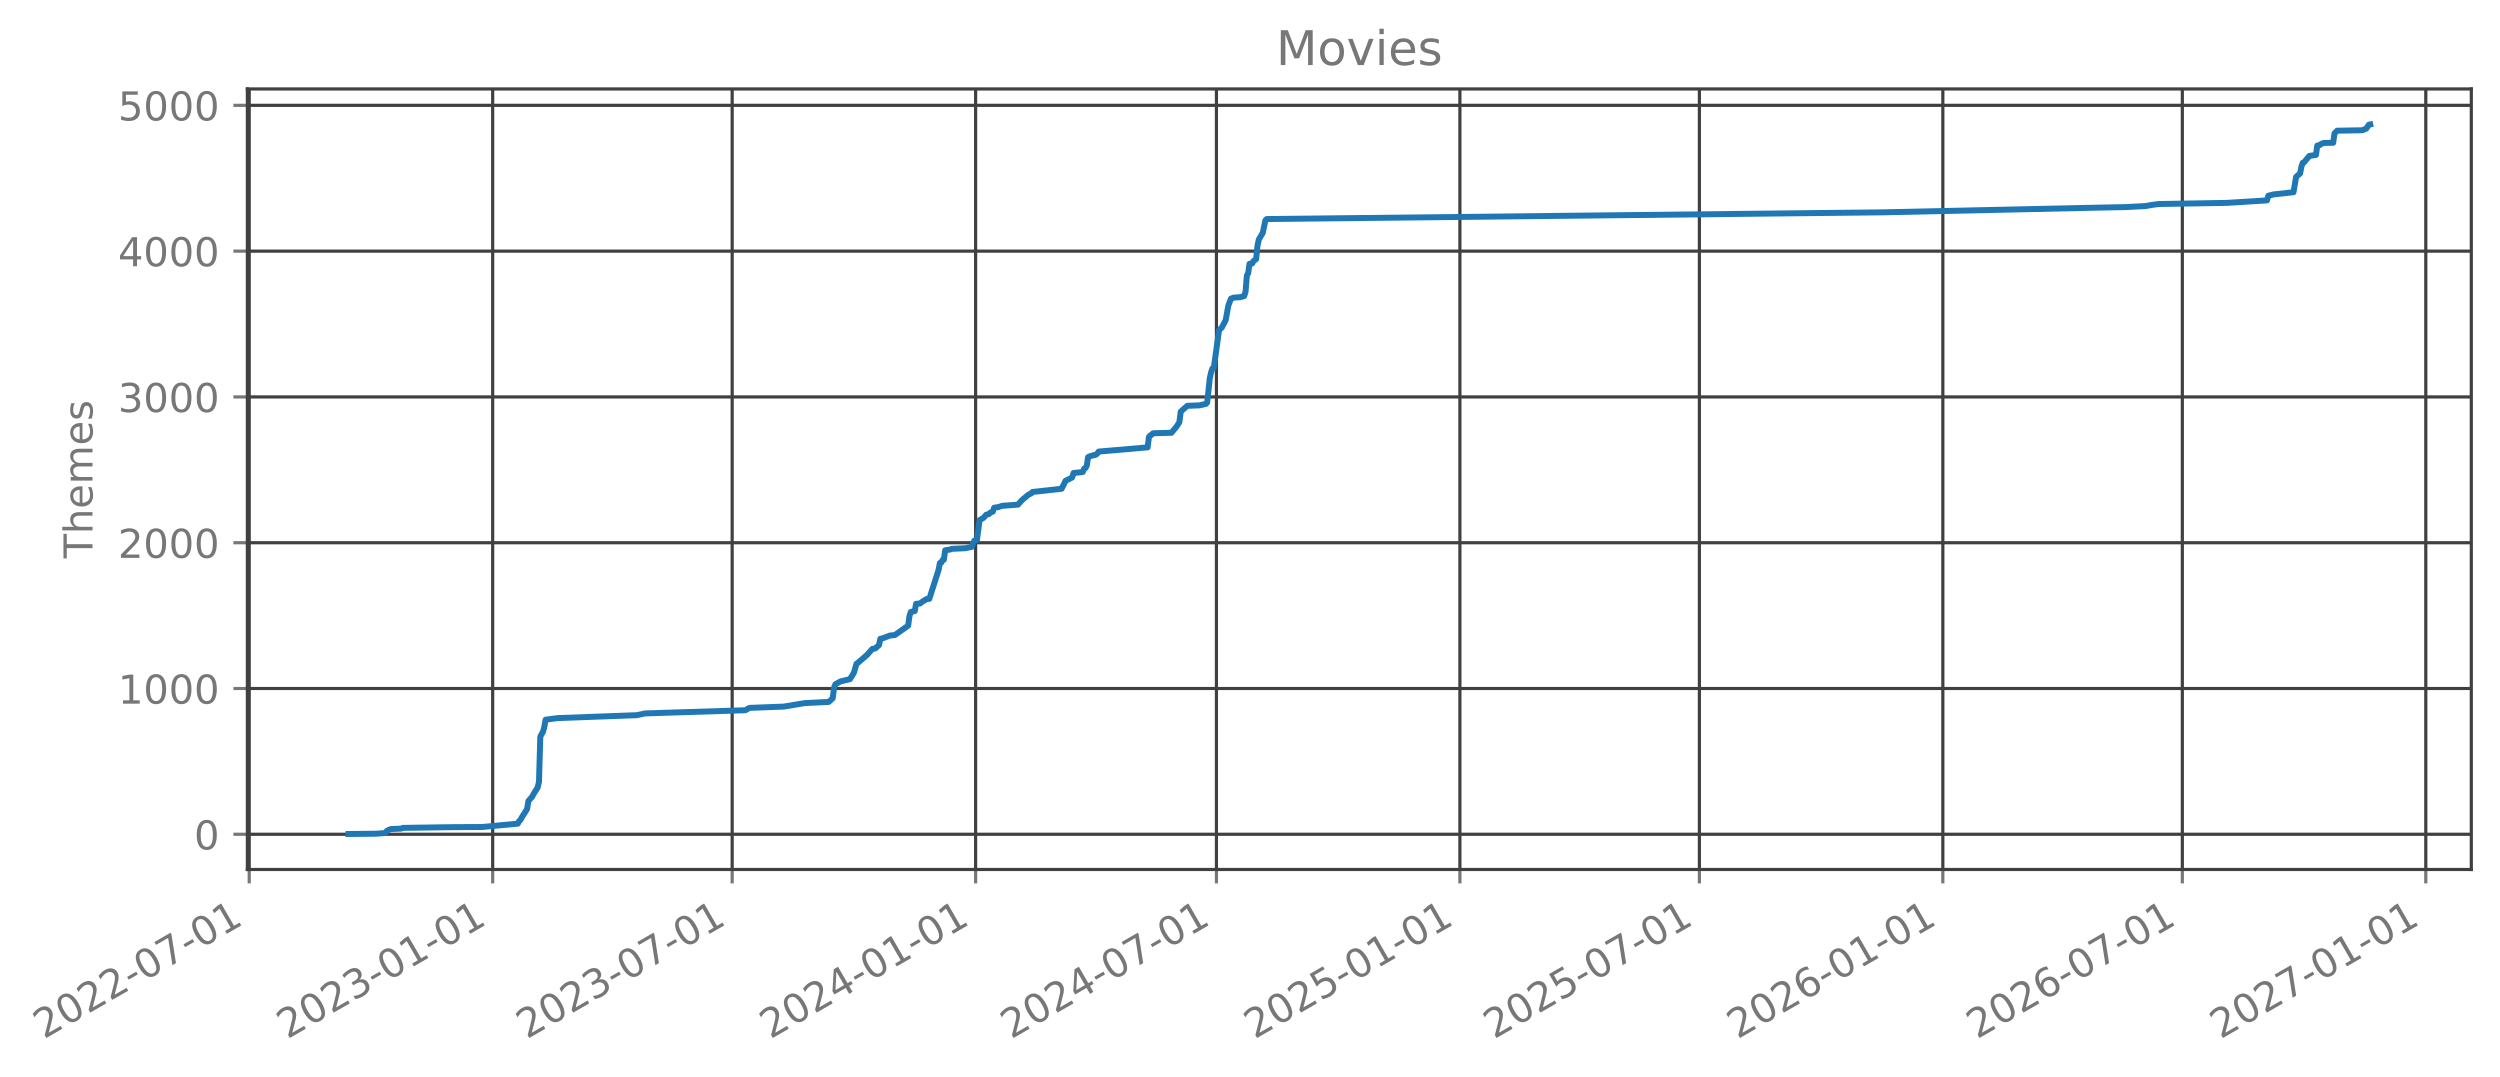
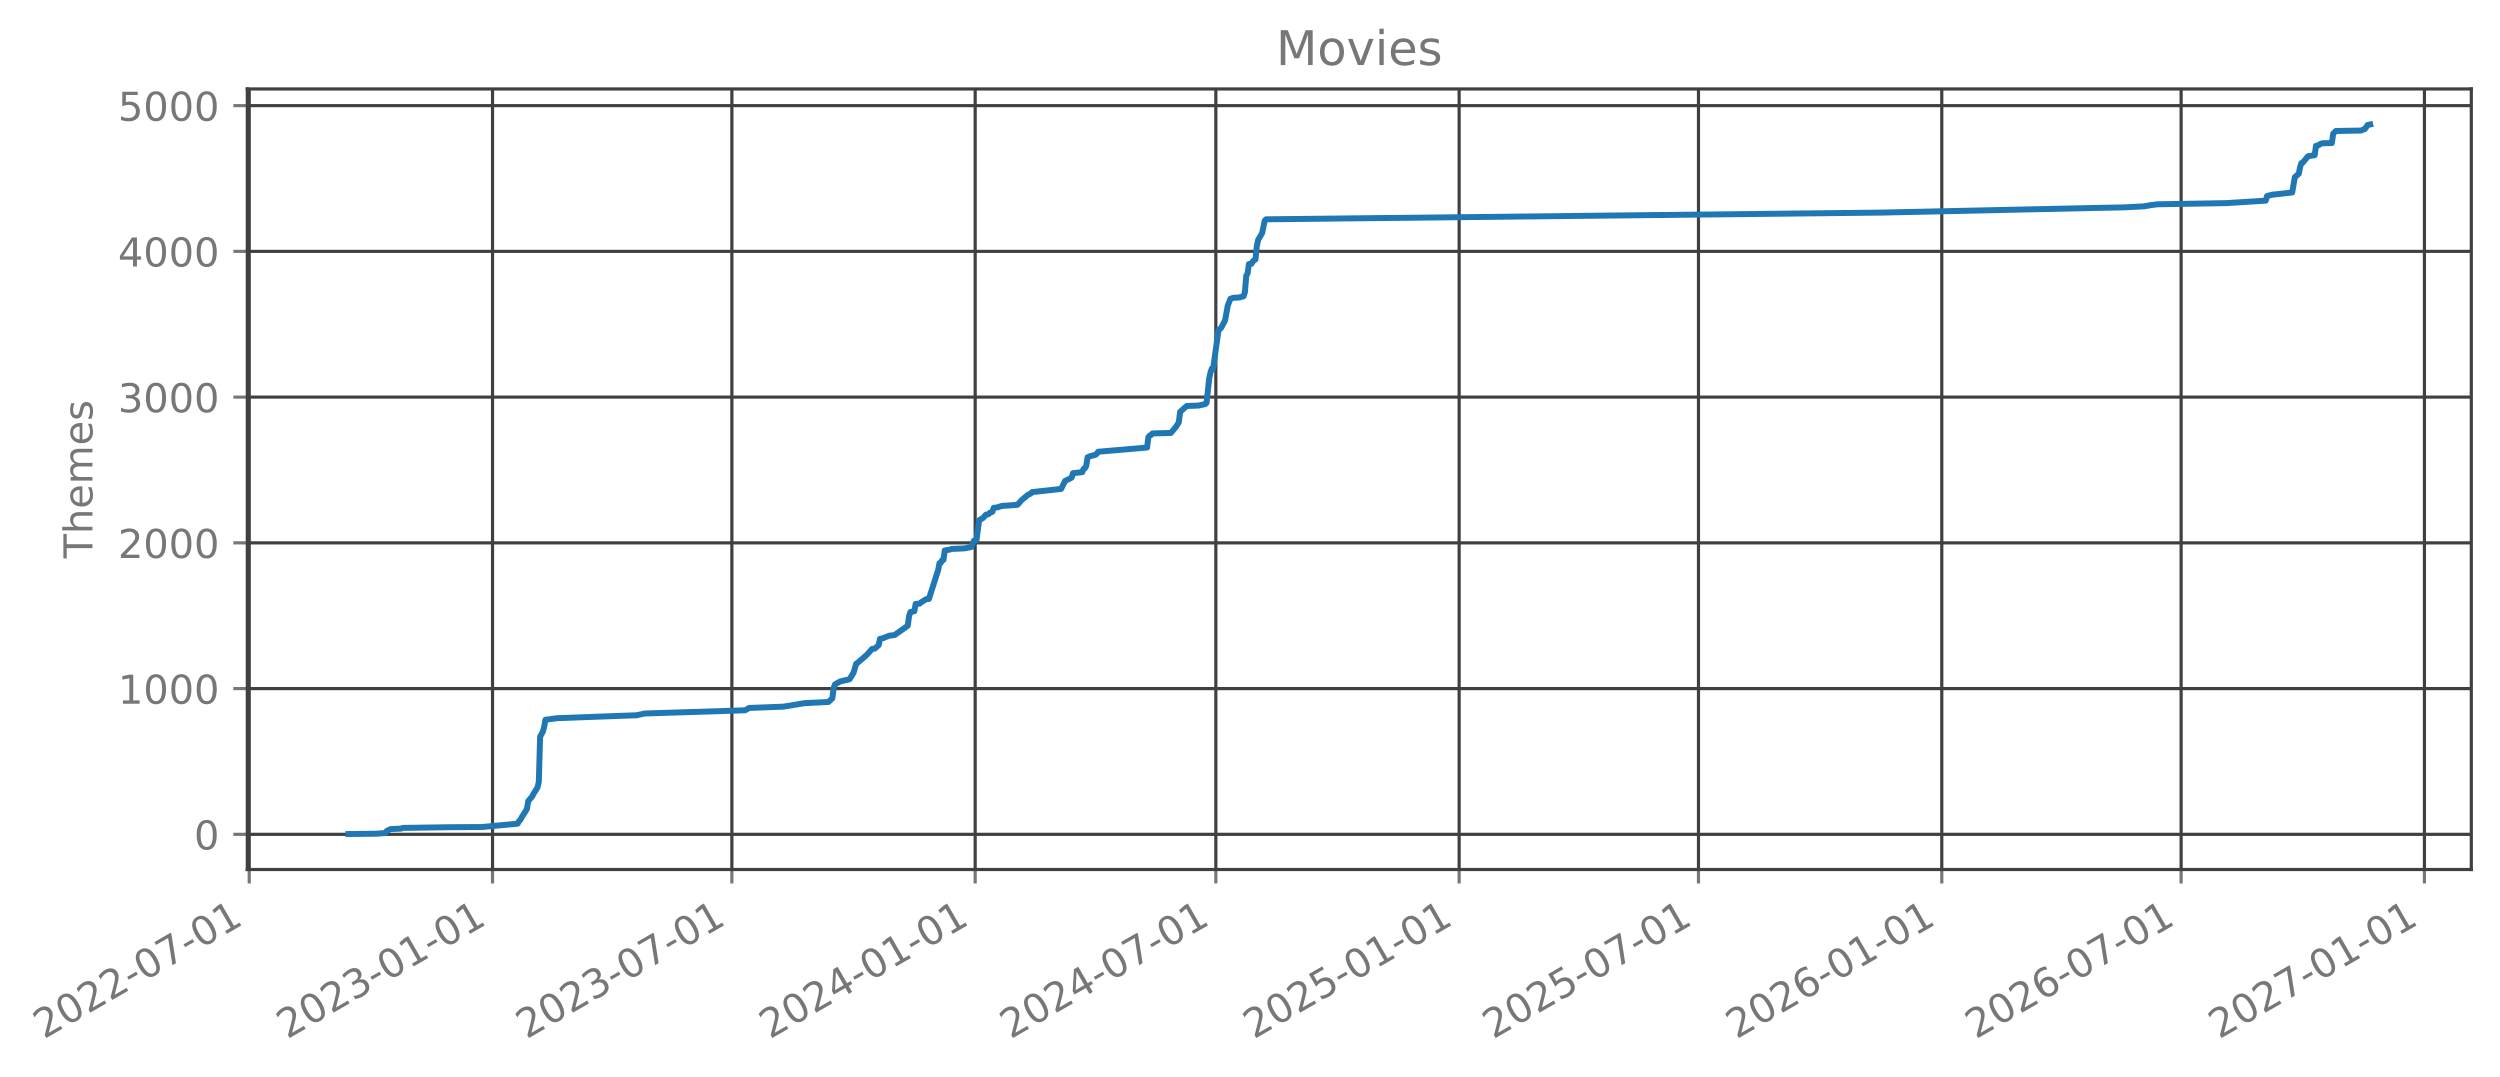
- <svg xmlns="http://www.w3.org/2000/svg" xmlns:xlink="http://www.w3.org/1999/xlink" width="627.265pt" height="270.076pt" viewBox="0 0 627.265 270.076" version="1.1">
+ <svg xmlns="http://www.w3.org/2000/svg" xmlns:xlink="http://www.w3.org/1999/xlink" width="627.249pt" height="270.076pt" viewBox="0 0 627.249 270.076" version="1.1">
  <defs>
    <style type="text/css">*{stroke-linejoin: round; stroke-linecap: butt}</style>
  </defs>
  <g id="figure_1">
    <g id="patch_1">
-       <path d="M 0 270.076  L 627.265 270.076  L 627.265 -0  L 0 -0  L 0 270.076  z " style="fill: none; opacity: 0" />
+       <path d="M -0 270.076  L 627.249 270.076  L 627.249 -0  L -0 -0  L -0 270.076  z " style="fill: none; opacity: 0" />
    </g>
    <g id="axes_1">
      <g id="patch_2">
-         <path d="M 62.065 218.158  L 620.065 218.158  L 620.065 22.318  L 62.065 22.318  L 62.065 218.158  z " style="fill: none; opacity: 0" />
+         <path d="M 62.049 218.158  L 620.049 218.158  L 620.049 22.318  L 62.049 22.318  L 62.049 218.158  z " style="fill: none; opacity: 0" />
      </g>
      <g id="matplotlib.axis_1">
        <g id="xtick_1">
          <g id="line2d_1">
-             <path d="M 62.53 218.158  L 62.53 22.318  " clip-path="url(#p5ed9517f57)" style="fill: none; stroke: #404040; stroke-width: 0.8; stroke-linecap: square" />
+             <path d="M 62.53 218.158  L 62.53 22.318  " clip-path="url(#pcf81307cf1)" style="fill: none; stroke: #404040; stroke-width: 0.8; stroke-linecap: square" />
          </g>
          <g id="line2d_2">
            <defs>
-               <path id="md30bf5d356" d="M 0 0  L 0 3.5  " style="stroke: #777777; stroke-width: 0.8" />
+               <path id="m2e013d3556" d="M 0 0  L 0 3.5  " style="stroke: #777777; stroke-width: 0.8" />
            </defs>
            <g>
-               <use xlink:href="#md30bf5d356" x="62.53" y="218.158" style="fill: #777777; stroke: #777777; stroke-width: 0.8" />
+               <use xlink:href="#m2e013d3556" x="62.53" y="218.158" style="fill: #777777; stroke: #777777; stroke-width: 0.8" />
            </g>
          </g>
          <g id="text_1">
            <g style="fill: #777777" transform="translate(10.99883 260.7957) rotate(-30) scale(0.1 -0.1)">
              <defs>
                <path id="DejaVuSans-15" d="M 1228 531  L 3431 531  L 3431 0  L 469 0  L 469 531  Q 828 903 1448 1529  Q 2069 2156 2228 2338  Q 2531 2678 2651 2914  Q 2772 3150 2772 3378  Q 2772 3750 2511 3984  Q 2250 4219 1831 4219  Q 1534 4219 1204 4116  Q 875 4013 500 3803  L 500 4441  Q 881 4594 1212 4672  Q 1544 4750 1819 4750  Q 2544 4750 2975 4387  Q 3406 4025 3406 3419  Q 3406 3131 3298 2873  Q 3191 2616 2906 2266  Q 2828 2175 2409 1742  Q 1991 1309 1228 531  z " transform="scale(0.015625)" />
                <path id="DejaVuSans-13" d="M 2034 4250  Q 1547 4250 1301 3770  Q 1056 3291 1056 2328  Q 1056 1369 1301 889  Q 1547 409 2034 409  Q 2525 409 2770 889  Q 3016 1369 3016 2328  Q 3016 3291 2770 3770  Q 2525 4250 2034 4250  z M 2034 4750  Q 2819 4750 3233 4129  Q 3647 3509 3647 2328  Q 3647 1150 3233 529  Q 2819 -91 2034 -91  Q 1250 -91 836 529  Q 422 1150 422 2328  Q 422 3509 836 4129  Q 1250 4750 2034 4750  z " transform="scale(0.015625)" />
                <path id="DejaVuSans-10" d="M 313 2009  L 1997 2009  L 1997 1497  L 313 1497  L 313 2009  z " transform="scale(0.015625)" />
                <path id="DejaVuSans-1a" d="M 525 4666  L 3525 4666  L 3525 4397  L 1831 0  L 1172 0  L 2766 4134  L 525 4134  L 525 4666  z " transform="scale(0.015625)" />
                <path id="DejaVuSans-14" d="M 794 531  L 1825 531  L 1825 4091  L 703 3866  L 703 4441  L 1819 4666  L 2450 4666  L 2450 531  L 3481 531  L 3481 0  L 794 0  L 794 531  z " transform="scale(0.015625)" />
              </defs>
              <use xlink:href="#DejaVuSans-15" />
              <use xlink:href="#DejaVuSans-13" transform="translate(63.625 0)" />
              <use xlink:href="#DejaVuSans-15" transform="translate(127.25 0)" />
              <use xlink:href="#DejaVuSans-15" transform="translate(190.875 0)" />
              <use xlink:href="#DejaVuSans-10" transform="translate(254.5 0)" />
              <use xlink:href="#DejaVuSans-13" transform="translate(290.5781 0)" />
              <use xlink:href="#DejaVuSans-1a" transform="translate(354.2031 0)" />
              <use xlink:href="#DejaVuSans-10" transform="translate(417.8281 0)" />
              <use xlink:href="#DejaVuSans-13" transform="translate(453.9062 0)" />
              <use xlink:href="#DejaVuSans-14" transform="translate(517.5312 0)" />
            </g>
          </g>
        </g>
        <g id="xtick_2">
          <g id="line2d_3">
-             <path d="M 123.615 218.158  L 123.615 22.318  " clip-path="url(#p5ed9517f57)" style="fill: none; stroke: #404040; stroke-width: 0.8; stroke-linecap: square" />
+             <path d="M 123.575 218.158  L 123.575 22.318  " clip-path="url(#pcf81307cf1)" style="fill: none; stroke: #404040; stroke-width: 0.8; stroke-linecap: square" />
          </g>
          <g id="line2d_4">
            <g>
-               <use xlink:href="#md30bf5d356" x="123.615" y="218.158" style="fill: #777777; stroke: #777777; stroke-width: 0.8" />
+               <use xlink:href="#m2e013d3556" x="123.575" y="218.158" style="fill: #777777; stroke: #777777; stroke-width: 0.8" />
            </g>
          </g>
          <g id="text_2">
-             <g style="fill: #777777" transform="translate(72.08403 260.7957) rotate(-30) scale(0.1 -0.1)">
+             <g style="fill: #777777" transform="translate(72.04408 260.7957) rotate(-30) scale(0.1 -0.1)">
              <defs>
                <path id="DejaVuSans-16" d="M 2597 2516  Q 3050 2419 3304 2112  Q 3559 1806 3559 1356  Q 3559 666 3084 287  Q 2609 -91 1734 -91  Q 1441 -91 1130 -33  Q 819 25 488 141  L 488 750  Q 750 597 1062 519  Q 1375 441 1716 441  Q 2309 441 2620 675  Q 2931 909 2931 1356  Q 2931 1769 2642 2001  Q 2353 2234 1838 2234  L 1294 2234  L 1294 2753  L 1863 2753  Q 2328 2753 2575 2939  Q 2822 3125 2822 3475  Q 2822 3834 2567 4026  Q 2313 4219 1838 4219  Q 1578 4219 1281 4162  Q 984 4106 628 3988  L 628 4550  Q 988 4650 1302 4700  Q 1616 4750 1894 4750  Q 2613 4750 3031 4423  Q 3450 4097 3450 3541  Q 3450 3153 3228 2886  Q 3006 2619 2597 2516  z " transform="scale(0.015625)" />
              </defs>
              <use xlink:href="#DejaVuSans-15" />
              <use xlink:href="#DejaVuSans-13" transform="translate(63.625 0)" />
              <use xlink:href="#DejaVuSans-15" transform="translate(127.25 0)" />
              <use xlink:href="#DejaVuSans-16" transform="translate(190.875 0)" />
              <use xlink:href="#DejaVuSans-10" transform="translate(254.5 0)" />
              <use xlink:href="#DejaVuSans-13" transform="translate(290.5781 0)" />
              <use xlink:href="#DejaVuSans-14" transform="translate(354.2031 0)" />
              <use xlink:href="#DejaVuSans-10" transform="translate(417.8281 0)" />
              <use xlink:href="#DejaVuSans-13" transform="translate(453.9062 0)" />
              <use xlink:href="#DejaVuSans-14" transform="translate(517.5312 0)" />
            </g>
          </g>
        </g>
        <g id="xtick_3">
          <g id="line2d_5">
-             <path d="M 183.704 218.158  L 183.704 22.318  " clip-path="url(#p5ed9517f57)" style="fill: none; stroke: #404040; stroke-width: 0.8; stroke-linecap: square" />
+             <path d="M 183.625 218.158  L 183.625 22.318  " clip-path="url(#pcf81307cf1)" style="fill: none; stroke: #404040; stroke-width: 0.8; stroke-linecap: square" />
          </g>
          <g id="line2d_6">
            <g>
-               <use xlink:href="#md30bf5d356" x="183.704" y="218.158" style="fill: #777777; stroke: #777777; stroke-width: 0.8" />
+               <use xlink:href="#m2e013d3556" x="183.625" y="218.158" style="fill: #777777; stroke: #777777; stroke-width: 0.8" />
            </g>
          </g>
          <g id="text_3">
-             <g style="fill: #777777" transform="translate(132.1733 260.7957) rotate(-30) scale(0.1 -0.1)">
+             <g style="fill: #777777" transform="translate(132.094 260.7957) rotate(-30) scale(0.1 -0.1)">
              <use xlink:href="#DejaVuSans-15" />
              <use xlink:href="#DejaVuSans-13" transform="translate(63.625 0)" />
              <use xlink:href="#DejaVuSans-15" transform="translate(127.25 0)" />
              <use xlink:href="#DejaVuSans-16" transform="translate(190.875 0)" />
              <use xlink:href="#DejaVuSans-10" transform="translate(254.5 0)" />
              <use xlink:href="#DejaVuSans-13" transform="translate(290.5781 0)" />
              <use xlink:href="#DejaVuSans-1a" transform="translate(354.2031 0)" />
              <use xlink:href="#DejaVuSans-10" transform="translate(417.8281 0)" />
              <use xlink:href="#DejaVuSans-13" transform="translate(453.9062 0)" />
              <use xlink:href="#DejaVuSans-14" transform="translate(517.5312 0)" />
            </g>
          </g>
        </g>
        <g id="xtick_4">
          <g id="line2d_7">
-             <path d="M 244.789 218.158  L 244.789 22.318  " clip-path="url(#p5ed9517f57)" style="fill: none; stroke: #404040; stroke-width: 0.8; stroke-linecap: square" />
+             <path d="M 244.67 218.158  L 244.67 22.318  " clip-path="url(#pcf81307cf1)" style="fill: none; stroke: #404040; stroke-width: 0.8; stroke-linecap: square" />
          </g>
          <g id="line2d_8">
            <g>
-               <use xlink:href="#md30bf5d356" x="244.789" y="218.158" style="fill: #777777; stroke: #777777; stroke-width: 0.8" />
+               <use xlink:href="#m2e013d3556" x="244.67" y="218.158" style="fill: #777777; stroke: #777777; stroke-width: 0.8" />
            </g>
          </g>
          <g id="text_4">
-             <g style="fill: #777777" transform="translate(193.2585 260.7957) rotate(-30) scale(0.1 -0.1)">
+             <g style="fill: #777777" transform="translate(193.1393 260.7957) rotate(-30) scale(0.1 -0.1)">
              <defs>
                <path id="DejaVuSans-17" d="M 2419 4116  L 825 1625  L 2419 1625  L 2419 4116  z M 2253 4666  L 3047 4666  L 3047 1625  L 3713 1625  L 3713 1100  L 3047 1100  L 3047 0  L 2419 0  L 2419 1100  L 313 1100  L 313 1709  L 2253 4666  z " transform="scale(0.015625)" />
              </defs>
              <use xlink:href="#DejaVuSans-15" />
              <use xlink:href="#DejaVuSans-13" transform="translate(63.625 0)" />
              <use xlink:href="#DejaVuSans-15" transform="translate(127.25 0)" />
              <use xlink:href="#DejaVuSans-17" transform="translate(190.875 0)" />
              <use xlink:href="#DejaVuSans-10" transform="translate(254.5 0)" />
              <use xlink:href="#DejaVuSans-13" transform="translate(290.5781 0)" />
              <use xlink:href="#DejaVuSans-14" transform="translate(354.2031 0)" />
              <use xlink:href="#DejaVuSans-10" transform="translate(417.8281 0)" />
              <use xlink:href="#DejaVuSans-13" transform="translate(453.9062 0)" />
              <use xlink:href="#DejaVuSans-14" transform="translate(517.5312 0)" />
            </g>
          </g>
        </g>
        <g id="xtick_5">
          <g id="line2d_9">
-             <path d="M 305.21 218.158  L 305.21 22.318  " clip-path="url(#p5ed9517f57)" style="fill: none; stroke: #404040; stroke-width: 0.8; stroke-linecap: square" />
+             <path d="M 305.052 218.158  L 305.052 22.318  " clip-path="url(#pcf81307cf1)" style="fill: none; stroke: #404040; stroke-width: 0.8; stroke-linecap: square" />
          </g>
          <g id="line2d_10">
            <g>
-               <use xlink:href="#md30bf5d356" x="305.21" y="218.158" style="fill: #777777; stroke: #777777; stroke-width: 0.8" />
+               <use xlink:href="#m2e013d3556" x="305.052" y="218.158" style="fill: #777777; stroke: #777777; stroke-width: 0.8" />
            </g>
          </g>
          <g id="text_5">
-             <g style="fill: #777777" transform="translate(253.6797 260.7957) rotate(-30) scale(0.1 -0.1)">
+             <g style="fill: #777777" transform="translate(253.521 260.7957) rotate(-30) scale(0.1 -0.1)">
              <use xlink:href="#DejaVuSans-15" />
              <use xlink:href="#DejaVuSans-13" transform="translate(63.625 0)" />
              <use xlink:href="#DejaVuSans-15" transform="translate(127.25 0)" />
              <use xlink:href="#DejaVuSans-17" transform="translate(190.875 0)" />
              <use xlink:href="#DejaVuSans-10" transform="translate(254.5 0)" />
              <use xlink:href="#DejaVuSans-13" transform="translate(290.5781 0)" />
              <use xlink:href="#DejaVuSans-1a" transform="translate(354.2031 0)" />
              <use xlink:href="#DejaVuSans-10" transform="translate(417.8281 0)" />
              <use xlink:href="#DejaVuSans-13" transform="translate(453.9062 0)" />
              <use xlink:href="#DejaVuSans-14" transform="translate(517.5312 0)" />
            </g>
          </g>
        </g>
        <g id="xtick_6">
          <g id="line2d_11">
-             <path d="M 366.296 218.158  L 366.296 22.318  " clip-path="url(#p5ed9517f57)" style="fill: none; stroke: #404040; stroke-width: 0.8; stroke-linecap: square" />
+             <path d="M 366.097 218.158  L 366.097 22.318  " clip-path="url(#pcf81307cf1)" style="fill: none; stroke: #404040; stroke-width: 0.8; stroke-linecap: square" />
          </g>
          <g id="line2d_12">
            <g>
-               <use xlink:href="#md30bf5d356" x="366.296" y="218.158" style="fill: #777777; stroke: #777777; stroke-width: 0.8" />
+               <use xlink:href="#m2e013d3556" x="366.097" y="218.158" style="fill: #777777; stroke: #777777; stroke-width: 0.8" />
            </g>
          </g>
          <g id="text_6">
-             <g style="fill: #777777" transform="translate(314.7649 260.7957) rotate(-30) scale(0.1 -0.1)">
+             <g style="fill: #777777" transform="translate(314.5662 260.7957) rotate(-30) scale(0.1 -0.1)">
              <defs>
                <path id="DejaVuSans-18" d="M 691 4666  L 3169 4666  L 3169 4134  L 1269 4134  L 1269 2991  Q 1406 3038 1543 3061  Q 1681 3084 1819 3084  Q 2600 3084 3056 2656  Q 3513 2228 3513 1497  Q 3513 744 3044 326  Q 2575 -91 1722 -91  Q 1428 -91 1123 -41  Q 819 9 494 109  L 494 744  Q 775 591 1075 516  Q 1375 441 1709 441  Q 2250 441 2565 725  Q 2881 1009 2881 1497  Q 2881 1984 2565 2268  Q 2250 2553 1709 2553  Q 1456 2553 1204 2497  Q 953 2441 691 2322  L 691 4666  z " transform="scale(0.015625)" />
              </defs>
              <use xlink:href="#DejaVuSans-15" />
              <use xlink:href="#DejaVuSans-13" transform="translate(63.625 0)" />
              <use xlink:href="#DejaVuSans-15" transform="translate(127.25 0)" />
              <use xlink:href="#DejaVuSans-18" transform="translate(190.875 0)" />
              <use xlink:href="#DejaVuSans-10" transform="translate(254.5 0)" />
              <use xlink:href="#DejaVuSans-13" transform="translate(290.5781 0)" />
              <use xlink:href="#DejaVuSans-14" transform="translate(354.2031 0)" />
              <use xlink:href="#DejaVuSans-10" transform="translate(417.8281 0)" />
              <use xlink:href="#DejaVuSans-13" transform="translate(453.9062 0)" />
              <use xlink:href="#DejaVuSans-14" transform="translate(517.5312 0)" />
            </g>
          </g>
        </g>
        <g id="xtick_7">
          <g id="line2d_13">
-             <path d="M 426.385 218.158  L 426.385 22.318  " clip-path="url(#p5ed9517f57)" style="fill: none; stroke: #404040; stroke-width: 0.8; stroke-linecap: square" />
+             <path d="M 426.147 218.158  L 426.147 22.318  " clip-path="url(#pcf81307cf1)" style="fill: none; stroke: #404040; stroke-width: 0.8; stroke-linecap: square" />
          </g>
          <g id="line2d_14">
            <g>
-               <use xlink:href="#md30bf5d356" x="426.385" y="218.158" style="fill: #777777; stroke: #777777; stroke-width: 0.8" />
+               <use xlink:href="#m2e013d3556" x="426.147" y="218.158" style="fill: #777777; stroke: #777777; stroke-width: 0.8" />
            </g>
          </g>
          <g id="text_7">
-             <g style="fill: #777777" transform="translate(374.8541 260.7957) rotate(-30) scale(0.1 -0.1)">
+             <g style="fill: #777777" transform="translate(374.6162 260.7957) rotate(-30) scale(0.1 -0.1)">
              <use xlink:href="#DejaVuSans-15" />
              <use xlink:href="#DejaVuSans-13" transform="translate(63.625 0)" />
              <use xlink:href="#DejaVuSans-15" transform="translate(127.25 0)" />
              <use xlink:href="#DejaVuSans-18" transform="translate(190.875 0)" />
              <use xlink:href="#DejaVuSans-10" transform="translate(254.5 0)" />
              <use xlink:href="#DejaVuSans-13" transform="translate(290.5781 0)" />
              <use xlink:href="#DejaVuSans-1a" transform="translate(354.2031 0)" />
              <use xlink:href="#DejaVuSans-10" transform="translate(417.8281 0)" />
              <use xlink:href="#DejaVuSans-13" transform="translate(453.9062 0)" />
              <use xlink:href="#DejaVuSans-14" transform="translate(517.5312 0)" />
            </g>
          </g>
        </g>
        <g id="xtick_8">
          <g id="line2d_15">
-             <path d="M 487.47 218.158  L 487.47 22.318  " clip-path="url(#p5ed9517f57)" style="fill: none; stroke: #404040; stroke-width: 0.8; stroke-linecap: square" />
+             <path d="M 487.192 218.158  L 487.192 22.318  " clip-path="url(#pcf81307cf1)" style="fill: none; stroke: #404040; stroke-width: 0.8; stroke-linecap: square" />
          </g>
          <g id="line2d_16">
            <g>
-               <use xlink:href="#md30bf5d356" x="487.47" y="218.158" style="fill: #777777; stroke: #777777; stroke-width: 0.8" />
+               <use xlink:href="#m2e013d3556" x="487.192" y="218.158" style="fill: #777777; stroke: #777777; stroke-width: 0.8" />
            </g>
          </g>
          <g id="text_8">
-             <g style="fill: #777777" transform="translate(435.9393 260.7957) rotate(-30) scale(0.1 -0.1)">
+             <g style="fill: #777777" transform="translate(435.6614 260.7957) rotate(-30) scale(0.1 -0.1)">
              <defs>
                <path id="DejaVuSans-19" d="M 2113 2584  Q 1688 2584 1439 2293  Q 1191 2003 1191 1497  Q 1191 994 1439 701  Q 1688 409 2113 409  Q 2538 409 2786 701  Q 3034 994 3034 1497  Q 3034 2003 2786 2293  Q 2538 2584 2113 2584  z M 3366 4563  L 3366 3988  Q 3128 4100 2886 4159  Q 2644 4219 2406 4219  Q 1781 4219 1451 3797  Q 1122 3375 1075 2522  Q 1259 2794 1537 2939  Q 1816 3084 2150 3084  Q 2853 3084 3261 2657  Q 3669 2231 3669 1497  Q 3669 778 3244 343  Q 2819 -91 2113 -91  Q 1303 -91 875 529  Q 447 1150 447 2328  Q 447 3434 972 4092  Q 1497 4750 2381 4750  Q 2619 4750 2861 4703  Q 3103 4656 3366 4563  z " transform="scale(0.015625)" />
              </defs>
              <use xlink:href="#DejaVuSans-15" />
              <use xlink:href="#DejaVuSans-13" transform="translate(63.625 0)" />
              <use xlink:href="#DejaVuSans-15" transform="translate(127.25 0)" />
              <use xlink:href="#DejaVuSans-19" transform="translate(190.875 0)" />
              <use xlink:href="#DejaVuSans-10" transform="translate(254.5 0)" />
              <use xlink:href="#DejaVuSans-13" transform="translate(290.5781 0)" />
              <use xlink:href="#DejaVuSans-14" transform="translate(354.2031 0)" />
              <use xlink:href="#DejaVuSans-10" transform="translate(417.8281 0)" />
              <use xlink:href="#DejaVuSans-13" transform="translate(453.9062 0)" />
              <use xlink:href="#DejaVuSans-14" transform="translate(517.5312 0)" />
            </g>
          </g>
        </g>
        <g id="xtick_9">
          <g id="line2d_17">
-             <path d="M 547.559 218.158  L 547.559 22.318  " clip-path="url(#p5ed9517f57)" style="fill: none; stroke: #404040; stroke-width: 0.8; stroke-linecap: square" />
+             <path d="M 547.242 218.158  L 547.242 22.318  " clip-path="url(#pcf81307cf1)" style="fill: none; stroke: #404040; stroke-width: 0.8; stroke-linecap: square" />
          </g>
          <g id="line2d_18">
            <g>
-               <use xlink:href="#md30bf5d356" x="547.559" y="218.158" style="fill: #777777; stroke: #777777; stroke-width: 0.8" />
+               <use xlink:href="#m2e013d3556" x="547.242" y="218.158" style="fill: #777777; stroke: #777777; stroke-width: 0.8" />
            </g>
          </g>
          <g id="text_9">
-             <g style="fill: #777777" transform="translate(496.0286 260.7957) rotate(-30) scale(0.1 -0.1)">
+             <g style="fill: #777777" transform="translate(495.7114 260.7957) rotate(-30) scale(0.1 -0.1)">
              <use xlink:href="#DejaVuSans-15" />
              <use xlink:href="#DejaVuSans-13" transform="translate(63.625 0)" />
              <use xlink:href="#DejaVuSans-15" transform="translate(127.25 0)" />
              <use xlink:href="#DejaVuSans-19" transform="translate(190.875 0)" />
              <use xlink:href="#DejaVuSans-10" transform="translate(254.5 0)" />
              <use xlink:href="#DejaVuSans-13" transform="translate(290.5781 0)" />
              <use xlink:href="#DejaVuSans-1a" transform="translate(354.2031 0)" />
              <use xlink:href="#DejaVuSans-10" transform="translate(417.8281 0)" />
              <use xlink:href="#DejaVuSans-13" transform="translate(453.9062 0)" />
              <use xlink:href="#DejaVuSans-14" transform="translate(517.5312 0)" />
            </g>
          </g>
        </g>
        <g id="xtick_10">
          <g id="line2d_19">
-             <path d="M 608.645 218.158  L 608.645 22.318  " clip-path="url(#p5ed9517f57)" style="fill: none; stroke: #404040; stroke-width: 0.8; stroke-linecap: square" />
+             <path d="M 608.287 218.158  L 608.287 22.318  " clip-path="url(#pcf81307cf1)" style="fill: none; stroke: #404040; stroke-width: 0.8; stroke-linecap: square" />
          </g>
          <g id="line2d_20">
            <g>
-               <use xlink:href="#md30bf5d356" x="608.645" y="218.158" style="fill: #777777; stroke: #777777; stroke-width: 0.8" />
+               <use xlink:href="#m2e013d3556" x="608.287" y="218.158" style="fill: #777777; stroke: #777777; stroke-width: 0.8" />
            </g>
          </g>
          <g id="text_10">
-             <g style="fill: #777777" transform="translate(557.1138 260.7957) rotate(-30) scale(0.1 -0.1)">
+             <g style="fill: #777777" transform="translate(556.7566 260.7957) rotate(-30) scale(0.1 -0.1)">
              <use xlink:href="#DejaVuSans-15" />
              <use xlink:href="#DejaVuSans-13" transform="translate(63.625 0)" />
              <use xlink:href="#DejaVuSans-15" transform="translate(127.25 0)" />
              <use xlink:href="#DejaVuSans-1a" transform="translate(190.875 0)" />
              <use xlink:href="#DejaVuSans-10" transform="translate(254.5 0)" />
              <use xlink:href="#DejaVuSans-13" transform="translate(290.5781 0)" />
              <use xlink:href="#DejaVuSans-14" transform="translate(354.2031 0)" />
              <use xlink:href="#DejaVuSans-10" transform="translate(417.8281 0)" />
              <use xlink:href="#DejaVuSans-13" transform="translate(453.9062 0)" />
              <use xlink:href="#DejaVuSans-14" transform="translate(517.5312 0)" />
            </g>
          </g>
        </g>
      </g>
      <g id="matplotlib.axis_2">
        <g id="ytick_1">
          <g id="line2d_21">
-             <path d="M 62.065 209.329  L 620.065 209.329  " clip-path="url(#p5ed9517f57)" style="fill: none; stroke: #404040; stroke-width: 0.8; stroke-linecap: square" />
+             <path d="M 62.049 209.329  L 620.049 209.329  " clip-path="url(#pcf81307cf1)" style="fill: none; stroke: #404040; stroke-width: 0.8; stroke-linecap: square" />
          </g>
          <g id="line2d_22">
            <defs>
-               <path id="mbbd7a9e564" d="M 0 0  L -3.5 0  " style="stroke: #777777; stroke-width: 0.8" />
+               <path id="ma6e1a6fc8c" d="M 0 0  L -3.5 0  " style="stroke: #777777; stroke-width: 0.8" />
            </defs>
            <g>
-               <use xlink:href="#mbbd7a9e564" x="62.065" y="209.329" style="fill: #777777; stroke: #777777; stroke-width: 0.8" />
+               <use xlink:href="#ma6e1a6fc8c" x="62.049" y="209.329" style="fill: #777777; stroke: #777777; stroke-width: 0.8" />
            </g>
          </g>
          <g id="text_11">
-             <g style="fill: #777777" transform="translate(48.70233 213.1283) scale(0.1 -0.1)">
+             <g style="fill: #777777" transform="translate(48.68605 213.1283) scale(0.1 -0.1)">
              <use xlink:href="#DejaVuSans-13" />
            </g>
          </g>
        </g>
        <g id="ytick_2">
          <g id="line2d_23">
-             <path d="M 62.065 172.749  L 620.065 172.749  " clip-path="url(#p5ed9517f57)" style="fill: none; stroke: #404040; stroke-width: 0.8; stroke-linecap: square" />
+             <path d="M 62.049 172.764  L 620.049 172.764  " clip-path="url(#pcf81307cf1)" style="fill: none; stroke: #404040; stroke-width: 0.8; stroke-linecap: square" />
          </g>
          <g id="line2d_24">
            <g>
-               <use xlink:href="#mbbd7a9e564" x="62.065" y="172.749" style="fill: #777777; stroke: #777777; stroke-width: 0.8" />
+               <use xlink:href="#ma6e1a6fc8c" x="62.049" y="172.764" style="fill: #777777; stroke: #777777; stroke-width: 0.8" />
            </g>
          </g>
          <g id="text_12">
-             <g style="fill: #777777" transform="translate(29.61483 176.548) scale(0.1 -0.1)">
+             <g style="fill: #777777" transform="translate(29.59855 176.563) scale(0.1 -0.1)">
              <use xlink:href="#DejaVuSans-14" />
              <use xlink:href="#DejaVuSans-13" transform="translate(63.625 0)" />
              <use xlink:href="#DejaVuSans-13" transform="translate(127.25 0)" />
              <use xlink:href="#DejaVuSans-13" transform="translate(190.875 0)" />
            </g>
          </g>
        </g>
        <g id="ytick_3">
          <g id="line2d_25">
-             <path d="M 62.065 136.169  L 620.065 136.169  " clip-path="url(#p5ed9517f57)" style="fill: none; stroke: #404040; stroke-width: 0.8; stroke-linecap: square" />
+             <path d="M 62.049 136.199  L 620.049 136.199  " clip-path="url(#pcf81307cf1)" style="fill: none; stroke: #404040; stroke-width: 0.8; stroke-linecap: square" />
          </g>
          <g id="line2d_26">
            <g>
-               <use xlink:href="#mbbd7a9e564" x="62.065" y="136.169" style="fill: #777777; stroke: #777777; stroke-width: 0.8" />
+               <use xlink:href="#ma6e1a6fc8c" x="62.049" y="136.199" style="fill: #777777; stroke: #777777; stroke-width: 0.8" />
            </g>
          </g>
          <g id="text_13">
-             <g style="fill: #777777" transform="translate(29.61483 139.9677) scale(0.1 -0.1)">
+             <g style="fill: #777777" transform="translate(29.59855 139.9977) scale(0.1 -0.1)">
              <use xlink:href="#DejaVuSans-15" />
              <use xlink:href="#DejaVuSans-13" transform="translate(63.625 0)" />
              <use xlink:href="#DejaVuSans-13" transform="translate(127.25 0)" />
              <use xlink:href="#DejaVuSans-13" transform="translate(190.875 0)" />
            </g>
          </g>
        </g>
        <g id="ytick_4">
          <g id="line2d_27">
-             <path d="M 62.065 99.589  L 620.065 99.589  " clip-path="url(#p5ed9517f57)" style="fill: none; stroke: #404040; stroke-width: 0.8; stroke-linecap: square" />
+             <path d="M 62.049 99.634  L 620.049 99.634  " clip-path="url(#pcf81307cf1)" style="fill: none; stroke: #404040; stroke-width: 0.8; stroke-linecap: square" />
          </g>
          <g id="line2d_28">
            <g>
-               <use xlink:href="#mbbd7a9e564" x="62.065" y="99.589" style="fill: #777777; stroke: #777777; stroke-width: 0.8" />
+               <use xlink:href="#ma6e1a6fc8c" x="62.049" y="99.634" style="fill: #777777; stroke: #777777; stroke-width: 0.8" />
            </g>
          </g>
          <g id="text_14">
-             <g style="fill: #777777" transform="translate(29.61483 103.3874) scale(0.1 -0.1)">
+             <g style="fill: #777777" transform="translate(29.59855 103.4324) scale(0.1 -0.1)">
              <use xlink:href="#DejaVuSans-16" />
              <use xlink:href="#DejaVuSans-13" transform="translate(63.625 0)" />
              <use xlink:href="#DejaVuSans-13" transform="translate(127.25 0)" />
              <use xlink:href="#DejaVuSans-13" transform="translate(190.875 0)" />
            </g>
          </g>
        </g>
        <g id="ytick_5">
          <g id="line2d_29">
-             <path d="M 62.065 63.008  L 620.065 63.008  " clip-path="url(#p5ed9517f57)" style="fill: none; stroke: #404040; stroke-width: 0.8; stroke-linecap: square" />
+             <path d="M 62.049 63.068  L 620.049 63.068  " clip-path="url(#pcf81307cf1)" style="fill: none; stroke: #404040; stroke-width: 0.8; stroke-linecap: square" />
          </g>
          <g id="line2d_30">
            <g>
-               <use xlink:href="#mbbd7a9e564" x="62.065" y="63.008" style="fill: #777777; stroke: #777777; stroke-width: 0.8" />
+               <use xlink:href="#ma6e1a6fc8c" x="62.049" y="63.068" style="fill: #777777; stroke: #777777; stroke-width: 0.8" />
            </g>
          </g>
          <g id="text_15">
-             <g style="fill: #777777" transform="translate(29.61483 66.80706) scale(0.1 -0.1)">
+             <g style="fill: #777777" transform="translate(29.59855 66.86713) scale(0.1 -0.1)">
              <use xlink:href="#DejaVuSans-17" />
              <use xlink:href="#DejaVuSans-13" transform="translate(63.625 0)" />
              <use xlink:href="#DejaVuSans-13" transform="translate(127.25 0)" />
              <use xlink:href="#DejaVuSans-13" transform="translate(190.875 0)" />
            </g>
          </g>
        </g>
        <g id="ytick_6">
          <g id="line2d_31">
-             <path d="M 62.065 26.428  L 620.065 26.428  " clip-path="url(#p5ed9517f57)" style="fill: none; stroke: #404040; stroke-width: 0.8; stroke-linecap: square" />
+             <path d="M 62.049 26.503  L 620.049 26.503  " clip-path="url(#pcf81307cf1)" style="fill: none; stroke: #404040; stroke-width: 0.8; stroke-linecap: square" />
          </g>
          <g id="line2d_32">
            <g>
-               <use xlink:href="#mbbd7a9e564" x="62.065" y="26.428" style="fill: #777777; stroke: #777777; stroke-width: 0.8" />
+               <use xlink:href="#ma6e1a6fc8c" x="62.049" y="26.503" style="fill: #777777; stroke: #777777; stroke-width: 0.8" />
            </g>
          </g>
          <g id="text_16">
-             <g style="fill: #777777" transform="translate(29.61483 30.22675) scale(0.1 -0.1)">
+             <g style="fill: #777777" transform="translate(29.59855 30.30185) scale(0.1 -0.1)">
              <use xlink:href="#DejaVuSans-18" />
              <use xlink:href="#DejaVuSans-13" transform="translate(63.625 0)" />
              <use xlink:href="#DejaVuSans-13" transform="translate(127.25 0)" />
              <use xlink:href="#DejaVuSans-13" transform="translate(190.875 0)" />
            </g>
          </g>
        </g>
        <g id="text_17">
-           <g style="fill: #777777" transform="translate(23.21249 140.0889) rotate(-90) scale(0.1 -0.1)">
+           <g style="fill: #777777" transform="translate(23.1962 140.0889) rotate(-90) scale(0.1 -0.1)">
            <defs>
              <path id="DejaVuSans-37" d="M -19 4666  L 3928 4666  L 3928 4134  L 2272 4134  L 2272 0  L 1638 0  L 1638 4134  L -19 4134  L -19 4666  z " transform="scale(0.015625)" />
              <path id="DejaVuSans-4b" d="M 3513 2113  L 3513 0  L 2938 0  L 2938 2094  Q 2938 2591 2744 2837  Q 2550 3084 2163 3084  Q 1697 3084 1428 2787  Q 1159 2491 1159 1978  L 1159 0  L 581 0  L 581 4863  L 1159 4863  L 1159 2956  Q 1366 3272 1645 3428  Q 1925 3584 2291 3584  Q 2894 3584 3203 3211  Q 3513 2838 3513 2113  z " transform="scale(0.015625)" />
              <path id="DejaVuSans-48" d="M 3597 1894  L 3597 1613  L 953 1613  Q 991 1019 1311 708  Q 1631 397 2203 397  Q 2534 397 2845 478  Q 3156 559 3463 722  L 3463 178  Q 3153 47 2828 -22  Q 2503 -91 2169 -91  Q 1331 -91 842 396  Q 353 884 353 1716  Q 353 2575 817 3079  Q 1281 3584 2069 3584  Q 2775 3584 3186 3129  Q 3597 2675 3597 1894  z M 3022 2063  Q 3016 2534 2758 2815  Q 2500 3097 2075 3097  Q 1594 3097 1305 2825  Q 1016 2553 972 2059  L 3022 2063  z " transform="scale(0.015625)" />
              <path id="DejaVuSans-50" d="M 3328 2828  Q 3544 3216 3844 3400  Q 4144 3584 4550 3584  Q 5097 3584 5394 3201  Q 5691 2819 5691 2113  L 5691 0  L 5113 0  L 5113 2094  Q 5113 2597 4934 2840  Q 4756 3084 4391 3084  Q 3944 3084 3684 2787  Q 3425 2491 3425 1978  L 3425 0  L 2847 0  L 2847 2094  Q 2847 2600 2669 2842  Q 2491 3084 2119 3084  Q 1678 3084 1418 2786  Q 1159 2488 1159 1978  L 1159 0  L 581 0  L 581 3500  L 1159 3500  L 1159 2956  Q 1356 3278 1631 3431  Q 1906 3584 2284 3584  Q 2666 3584 2933 3390  Q 3200 3197 3328 2828  z " transform="scale(0.015625)" />
              <path id="DejaVuSans-56" d="M 2834 3397  L 2834 2853  Q 2591 2978 2328 3040  Q 2066 3103 1784 3103  Q 1356 3103 1142 2972  Q 928 2841 928 2578  Q 928 2378 1081 2264  Q 1234 2150 1697 2047  L 1894 2003  Q 2506 1872 2764 1633  Q 3022 1394 3022 966  Q 3022 478 2636 193  Q 2250 -91 1575 -91  Q 1294 -91 989 -36  Q 684 19 347 128  L 347 722  Q 666 556 975 473  Q 1284 391 1588 391  Q 1994 391 2212 530  Q 2431 669 2431 922  Q 2431 1156 2273 1281  Q 2116 1406 1581 1522  L 1381 1569  Q 847 1681 609 1914  Q 372 2147 372 2553  Q 372 3047 722 3315  Q 1072 3584 1716 3584  Q 2034 3584 2315 3537  Q 2597 3491 2834 3397  z " transform="scale(0.015625)" />
            </defs>
            <use xlink:href="#DejaVuSans-37" />
            <use xlink:href="#DejaVuSans-4b" transform="translate(61.07812 0)" />
            <use xlink:href="#DejaVuSans-48" transform="translate(124.4531 0)" />
            <use xlink:href="#DejaVuSans-50" transform="translate(185.9844 0)" />
            <use xlink:href="#DejaVuSans-48" transform="translate(283.3906 0)" />
            <use xlink:href="#DejaVuSans-56" transform="translate(344.9219 0)" />
          </g>
        </g>
      </g>
      <g id="line2d_33">
-         <path d="M 87.428 209.256  L 94.4 209.183  L 96.724 209  L 97.056 208.488  L 97.72 208.159  L 98.052 208.013  L 100.708 207.903  L 101.04 207.72  L 113.655 207.537  L 120.959 207.5  L 129.923 206.659  L 130.255 206.001  L 130.586 205.745  L 130.918 205.086  L 132.246 203.001  L 132.578 200.989  L 133.574 199.819  L 133.906 199.16  L 134.902 197.587  L 135.234 196.161  L 135.566 184.821  L 136.23 183.614  L 136.562 182.443  L 136.894 180.577  L 139.882 180.175  L 159.801 179.443  L 161.793 179.004  L 187.024 178.2  L 188.02 177.614  L 196.651 177.285  L 201.963 176.407  L 207.939 176.115  L 208.935 175.2  L 209.267 172.566  L 209.599 171.688  L 210.927 170.957  L 213.251 170.408  L 214.247 168.798  L 214.911 166.531  L 215.243 166.311  L 217.566 164.299  L 218.894 162.799  L 219.558 162.726  L 220.554 161.848  L 220.886 160.275  L 221.55 160.129  L 223.21 159.471  L 224.538 159.324  L 227.858 156.983  L 228.19 154.569  L 228.522 153.544  L 229.518 153.325  L 229.85 151.496  L 230.846 151.423  L 231.178 151.13  L 232.506 150.289  L 233.17 150.252  L 235.494 143.009  L 235.826 141.254  L 236.158 141.18  L 236.49 140.522  L 236.822 140.449  L 237.154 138.071  L 238.482 137.852  L 238.814 137.705  L 242.133 137.559  L 243.793 137.23  L 244.457 135.657  L 245.121 135.51  L 245.785 130.499  L 246.781 129.914  L 247.445 129.145  L 248.109 128.999  L 248.441 128.633  L 249.105 128.377  L 249.437 127.39  L 250.433 127.243  L 251.429 126.914  L 255.413 126.621  L 256.409 125.487  L 258.069 124.097  L 258.733 123.805  L 259.065 123.439  L 266.368 122.634  L 267.364 120.622  L 268.36 120.147  L 269.024 119.781  L 269.356 118.683  L 271.68 118.427  L 272.012 117.586  L 272.344 117.44  L 272.676 116.854  L 273.008 114.696  L 273.672 114.404  L 275 114.074  L 275.332 113.782  L 275.664 113.306  L 287.947 112.245  L 288.279 109.648  L 288.611 109.246  L 288.943 109.099  L 289.275 108.734  L 289.607 108.697  L 293.923 108.587  L 295.251 106.978  L 295.915 105.917  L 296.247 103.283  L 297.907 101.82  L 300.895 101.71  L 302.555 101.344  L 302.887 101.015  L 303.551 94.87  L 303.883 93.37  L 304.215 92.419  L 304.547 92.346  L 305.874 82.798  L 306.538 82.213  L 307.534 80.311  L 308.198 76.653  L 308.862 74.933  L 309.526 74.677  L 311.186 74.568  L 312.182 74.275  L 312.514 73.214  L 312.846 69.117  L 313.178 68.568  L 313.51 66.191  L 314.174 66.118  L 314.506 65.496  L 315.17 65.02  L 315.502 61.691  L 315.834 60.118  L 316.83 58.436  L 317.494 55.29  L 317.826 54.961  L 472.199 53.278  L 525.98 52.107  L 533.284 51.961  L 538.264 51.705  L 539.924 51.412  L 541.584 51.193  L 558.847 50.9  L 568.806 50.278  L 569.138 49.108  L 570.466 48.778  L 575.446 48.23  L 576.11 44.389  L 577.106 43.511  L 577.438 41.828  L 577.77 40.841  L 578.102 40.731  L 579.43 39.121  L 581.09 38.865  L 581.422 36.524  L 582.086 36.378  L 582.418 36.085  L 583.082 35.866  L 585.406 35.829  L 585.738 33.488  L 586.402 32.793  L 592.709 32.683  L 593.705 32.281  L 594.369 31.293  L 594.701 31.22  L 594.701 31.22  " clip-path="url(#p5ed9517f57)" style="fill: none; stroke: #1f77b4; stroke-width: 1.5; stroke-linecap: square" />
+         <path d="M 87.412 209.256  L 94.379 209.183  L 96.702 209  L 97.033 208.488  L 97.697 208.159  L 98.029 208.013  L 100.683 207.903  L 101.015 207.721  L 113.622 207.538  L 120.921 207.501  L 129.878 206.66  L 130.21 206.002  L 130.542 205.746  L 130.874 205.088  L 132.201 203.004  L 132.533 200.993  L 133.528 199.822  L 133.86 199.164  L 134.855 197.592  L 135.187 196.166  L 135.518 184.831  L 136.182 183.624  L 136.514 182.454  L 136.846 180.589  L 139.831 180.187  L 159.738 179.456  L 161.728 179.017  L 186.942 178.212  L 187.938 177.627  L 196.564 177.298  L 201.872 176.421  L 207.844 176.128  L 208.839 175.214  L 209.171 172.581  L 209.503 171.704  L 210.83 170.972  L 213.152 170.424  L 214.147 168.815  L 214.811 166.548  L 215.143 166.329  L 217.465 164.318  L 218.792 162.818  L 219.456 162.745  L 220.451 161.868  L 220.783 160.295  L 221.446 160.149  L 223.105 159.491  L 224.432 159.345  L 227.75 157.005  L 228.082 154.591  L 228.413 153.567  L 229.409 153.348  L 229.74 151.52  L 230.736 151.447  L 231.068 151.154  L 232.395 150.313  L 233.058 150.277  L 235.381 143.037  L 235.712 141.281  L 236.044 141.208  L 236.376 140.55  L 236.708 140.477  L 237.039 138.1  L 238.366 137.881  L 238.698 137.735  L 242.016 137.588  L 243.675 137.259  L 244.338 135.687  L 245.002 135.541  L 245.665 130.531  L 246.661 129.946  L 247.324 129.178  L 247.988 129.032  L 248.319 128.666  L 248.983 128.41  L 249.315 127.423  L 250.31 127.277  L 251.305 126.948  L 255.287 126.655  L 256.282 125.522  L 257.941 124.132  L 258.604 123.84  L 258.936 123.474  L 266.235 122.67  L 267.23 120.659  L 268.226 120.183  L 268.889 119.818  L 269.221 118.721  L 271.543 118.465  L 271.875 117.624  L 272.207 117.477  L 272.539 116.892  L 272.87 114.735  L 273.534 114.443  L 274.861 114.113  L 275.193 113.821  L 275.524 113.346  L 287.8 112.285  L 288.132 109.689  L 288.463 109.287  L 288.795 109.141  L 289.127 108.775  L 289.459 108.738  L 293.772 108.629  L 295.099 107.02  L 295.762 105.959  L 296.094 103.327  L 297.753 101.864  L 300.739 101.754  L 302.398 101.389  L 302.729 101.06  L 303.393 94.917  L 303.725 93.417  L 304.056 92.467  L 304.388 92.394  L 305.715 82.85  L 306.379 82.265  L 307.374 80.364  L 308.038 76.707  L 308.701 74.989  L 309.365 74.733  L 311.024 74.623  L 312.019 74.33  L 312.351 73.27  L 312.682 69.175  L 313.014 68.626  L 313.346 66.249  L 314.009 66.176  L 314.341 65.555  L 315.005 65.079  L 315.337 61.752  L 315.668 60.18  L 316.664 58.498  L 317.327 55.353  L 317.659 55.024  L 471.931 53.342  L 525.677 52.172  L 532.976 52.026  L 537.953 51.77  L 539.611 51.477  L 541.27 51.258  L 558.522 50.965  L 568.475 50.344  L 568.807 49.173  L 570.134 48.844  L 575.111 48.296  L 575.774 44.457  L 576.769 43.579  L 577.101 41.897  L 577.433 40.91  L 577.765 40.8  L 579.092 39.191  L 580.751 38.935  L 581.082 36.595  L 581.746 36.449  L 582.078 36.156  L 582.741 35.937  L 585.064 35.9  L 585.395 33.56  L 586.059 32.865  L 592.363 32.756  L 593.358 32.353  L 594.021 31.366  L 594.685 31.22  L 594.685 31.22  " clip-path="url(#pcf81307cf1)" style="fill: none; stroke: #1f77b4; stroke-width: 1.5; stroke-linecap: square" />
      </g>
      <g id="patch_3">
-         <path d="M 62.065 218.158  L 62.065 22.318  " style="fill: none; stroke: #404040; stroke-width: 0.8; stroke-linejoin: miter; stroke-linecap: square" />
+         <path d="M 62.049 218.158  L 62.049 22.318  " style="fill: none; stroke: #404040; stroke-width: 0.8; stroke-linejoin: miter; stroke-linecap: square" />
      </g>
      <g id="patch_4">
-         <path d="M 620.065 218.158  L 620.065 22.318  " style="fill: none; stroke: #404040; stroke-width: 0.8; stroke-linejoin: miter; stroke-linecap: square" />
+         <path d="M 620.049 218.158  L 620.049 22.318  " style="fill: none; stroke: #404040; stroke-width: 0.8; stroke-linejoin: miter; stroke-linecap: square" />
      </g>
      <g id="patch_5">
-         <path d="M 62.065 218.158  L 620.065 218.158  " style="fill: none; stroke: #404040; stroke-width: 0.8; stroke-linejoin: miter; stroke-linecap: square" />
+         <path d="M 62.049 218.158  L 620.049 218.158  " style="fill: none; stroke: #404040; stroke-width: 0.8; stroke-linejoin: miter; stroke-linecap: square" />
      </g>
      <g id="patch_6">
-         <path d="M 62.065 22.318  L 620.065 22.318  " style="fill: none; stroke: #404040; stroke-width: 0.8; stroke-linejoin: miter; stroke-linecap: square" />
+         <path d="M 62.049 22.318  L 620.049 22.318  " style="fill: none; stroke: #404040; stroke-width: 0.8; stroke-linejoin: miter; stroke-linecap: square" />
      </g>
      <g id="text_18">
-         <g style="fill: #777777" transform="translate(320.1811 16.31812) scale(0.12 -0.12)">
+         <g style="fill: #777777" transform="translate(320.1648 16.31812) scale(0.12 -0.12)">
          <defs>
            <path id="DejaVuSans-30" d="M 628 4666  L 1569 4666  L 2759 1491  L 3956 4666  L 4897 4666  L 4897 0  L 4281 0  L 4281 4097  L 3078 897  L 2444 897  L 1241 4097  L 1241 0  L 628 0  L 628 4666  z " transform="scale(0.015625)" />
            <path id="DejaVuSans-52" d="M 1959 3097  Q 1497 3097 1228 2736  Q 959 2375 959 1747  Q 959 1119 1226 758  Q 1494 397 1959 397  Q 2419 397 2687 759  Q 2956 1122 2956 1747  Q 2956 2369 2687 2733  Q 2419 3097 1959 3097  z M 1959 3584  Q 2709 3584 3137 3096  Q 3566 2609 3566 1747  Q 3566 888 3137 398  Q 2709 -91 1959 -91  Q 1206 -91 779 398  Q 353 888 353 1747  Q 353 2609 779 3096  Q 1206 3584 1959 3584  z " transform="scale(0.015625)" />
            <path id="DejaVuSans-59" d="M 191 3500  L 800 3500  L 1894 563  L 2988 3500  L 3597 3500  L 2284 0  L 1503 0  L 191 3500  z " transform="scale(0.015625)" />
            <path id="DejaVuSans-4c" d="M 603 3500  L 1178 3500  L 1178 0  L 603 0  L 603 3500  z M 603 4863  L 1178 4863  L 1178 4134  L 603 4134  L 603 4863  z " transform="scale(0.015625)" />
          </defs>
          <use xlink:href="#DejaVuSans-30" />
          <use xlink:href="#DejaVuSans-52" transform="translate(86.28125 0)" />
          <use xlink:href="#DejaVuSans-59" transform="translate(147.4688 0)" />
          <use xlink:href="#DejaVuSans-4c" transform="translate(206.6562 0)" />
          <use xlink:href="#DejaVuSans-48" transform="translate(234.4375 0)" />
          <use xlink:href="#DejaVuSans-56" transform="translate(295.9688 0)" />
        </g>
      </g>
    </g>
  </g>
  <defs>
-     <clipPath id="p5ed9517f57">
-       <rect x="62.065" y="22.318" width="558" height="195.84" />
+     <clipPath id="pcf81307cf1">
+       <rect x="62.049" y="22.318" width="558" height="195.84" />
    </clipPath>
  </defs>
</svg>
